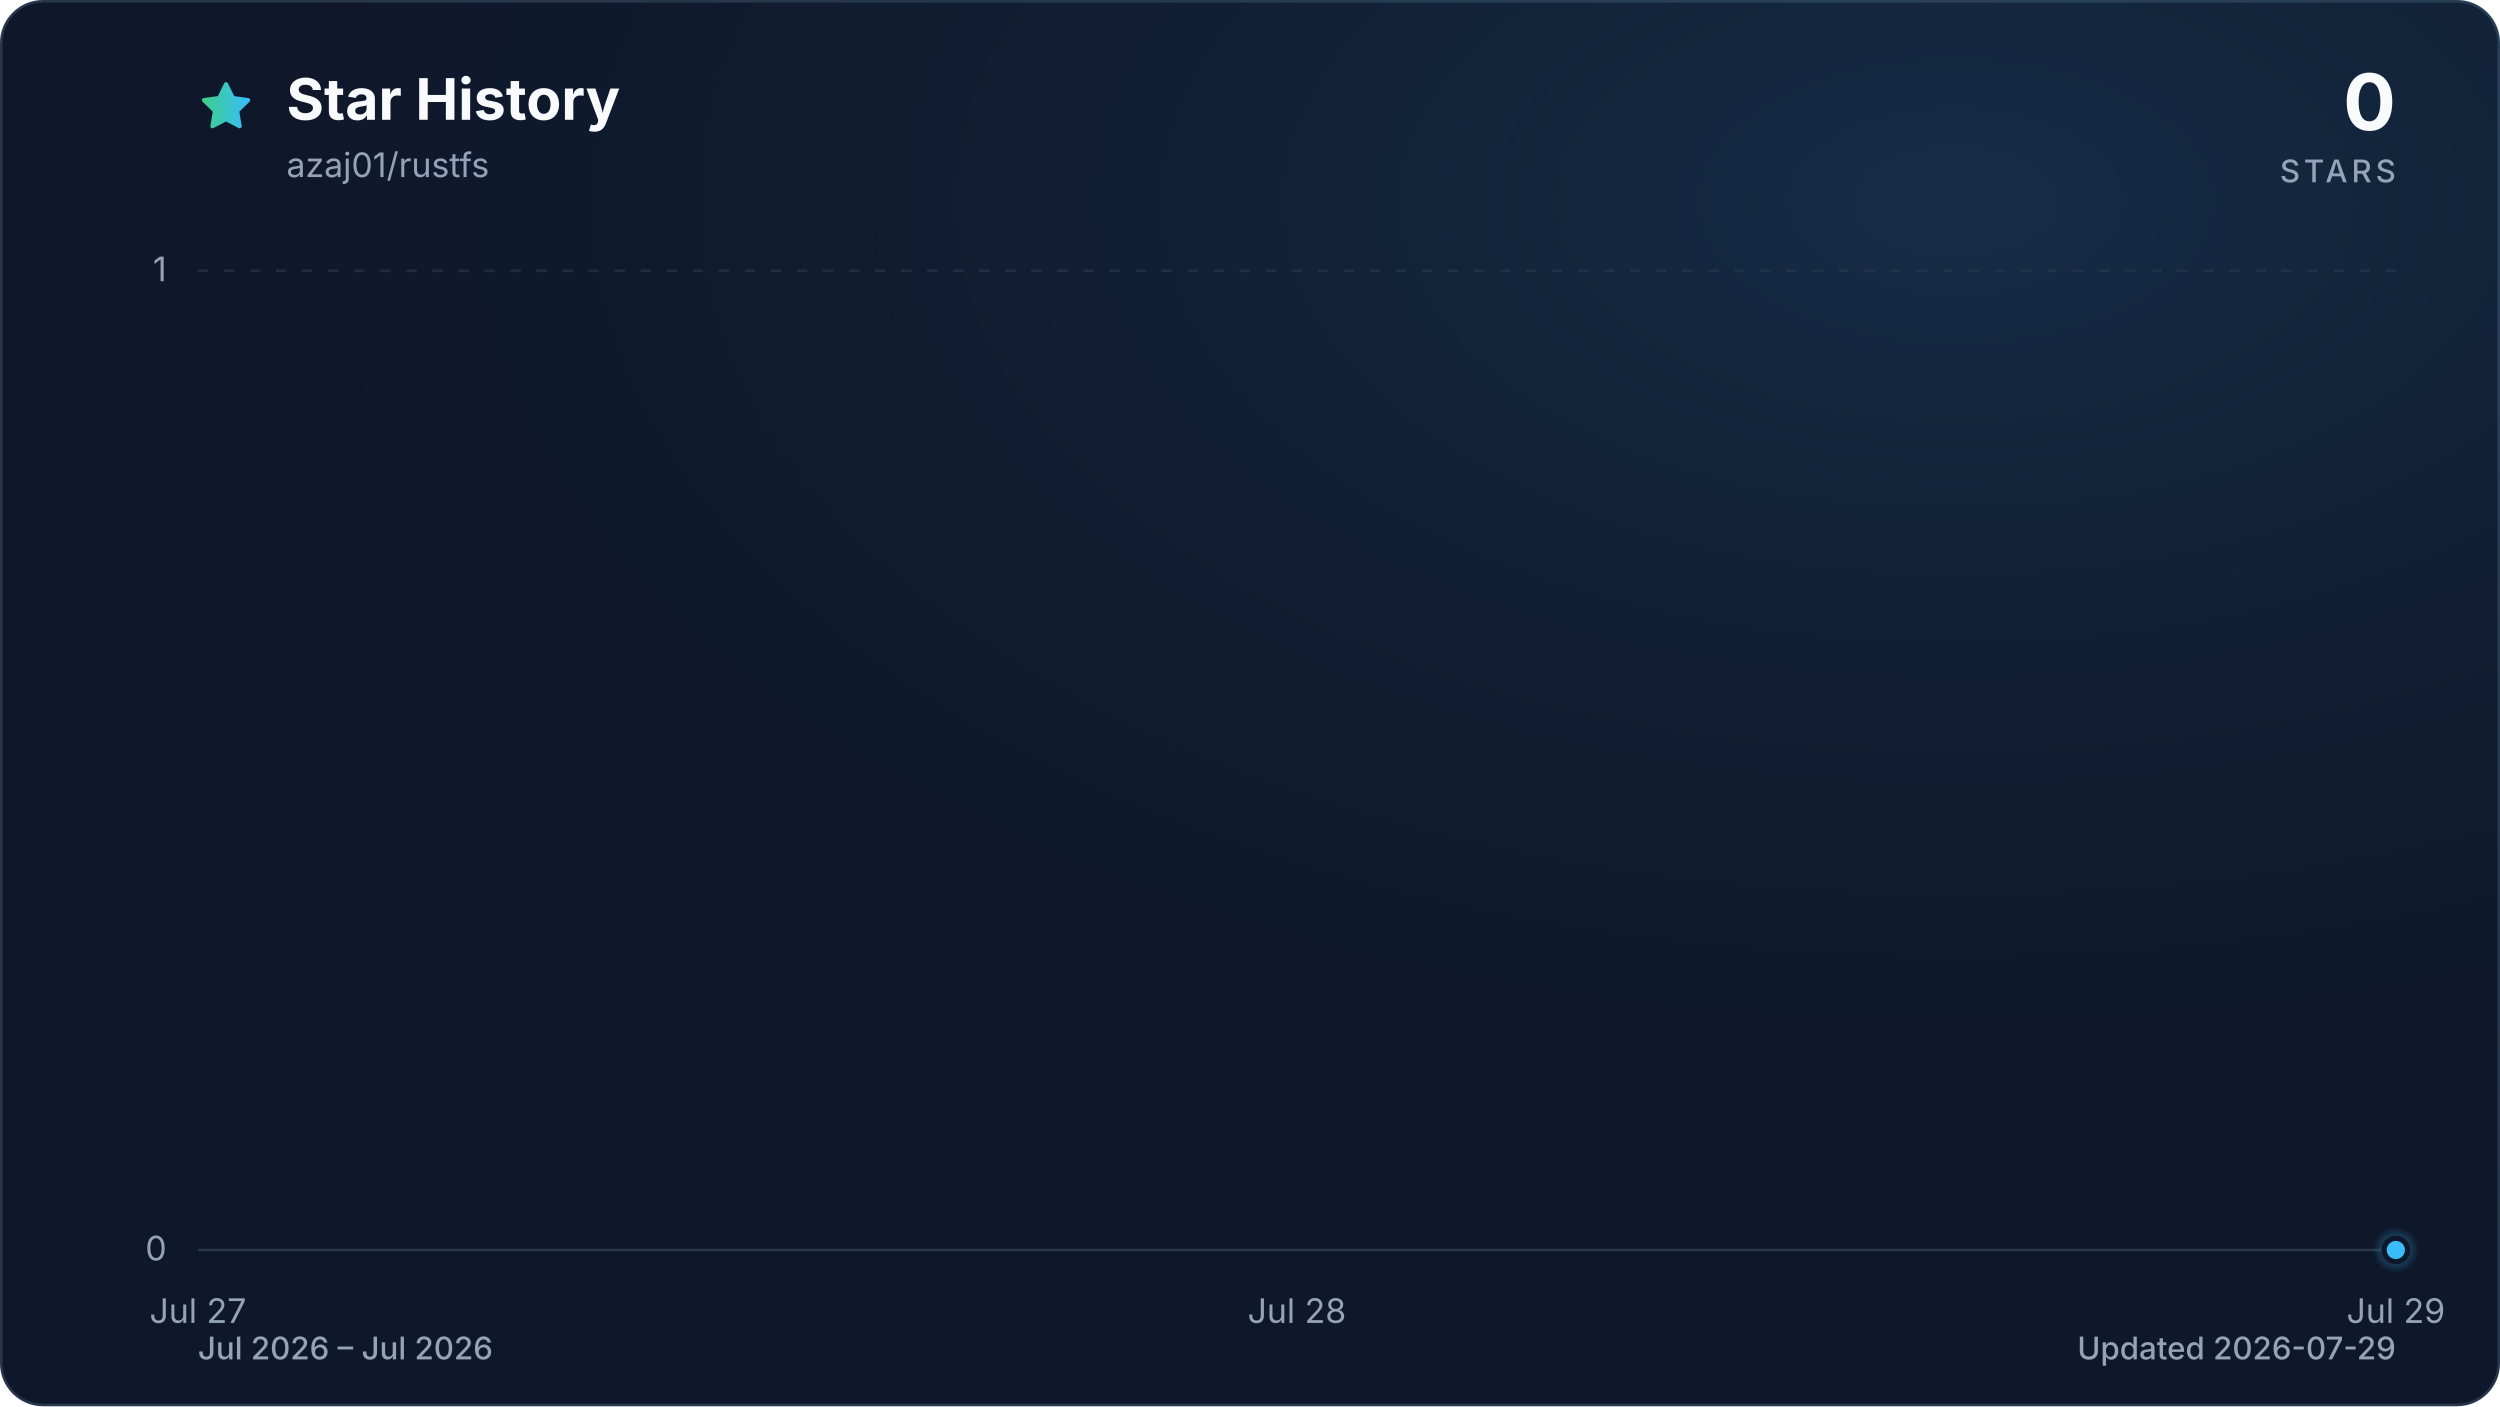
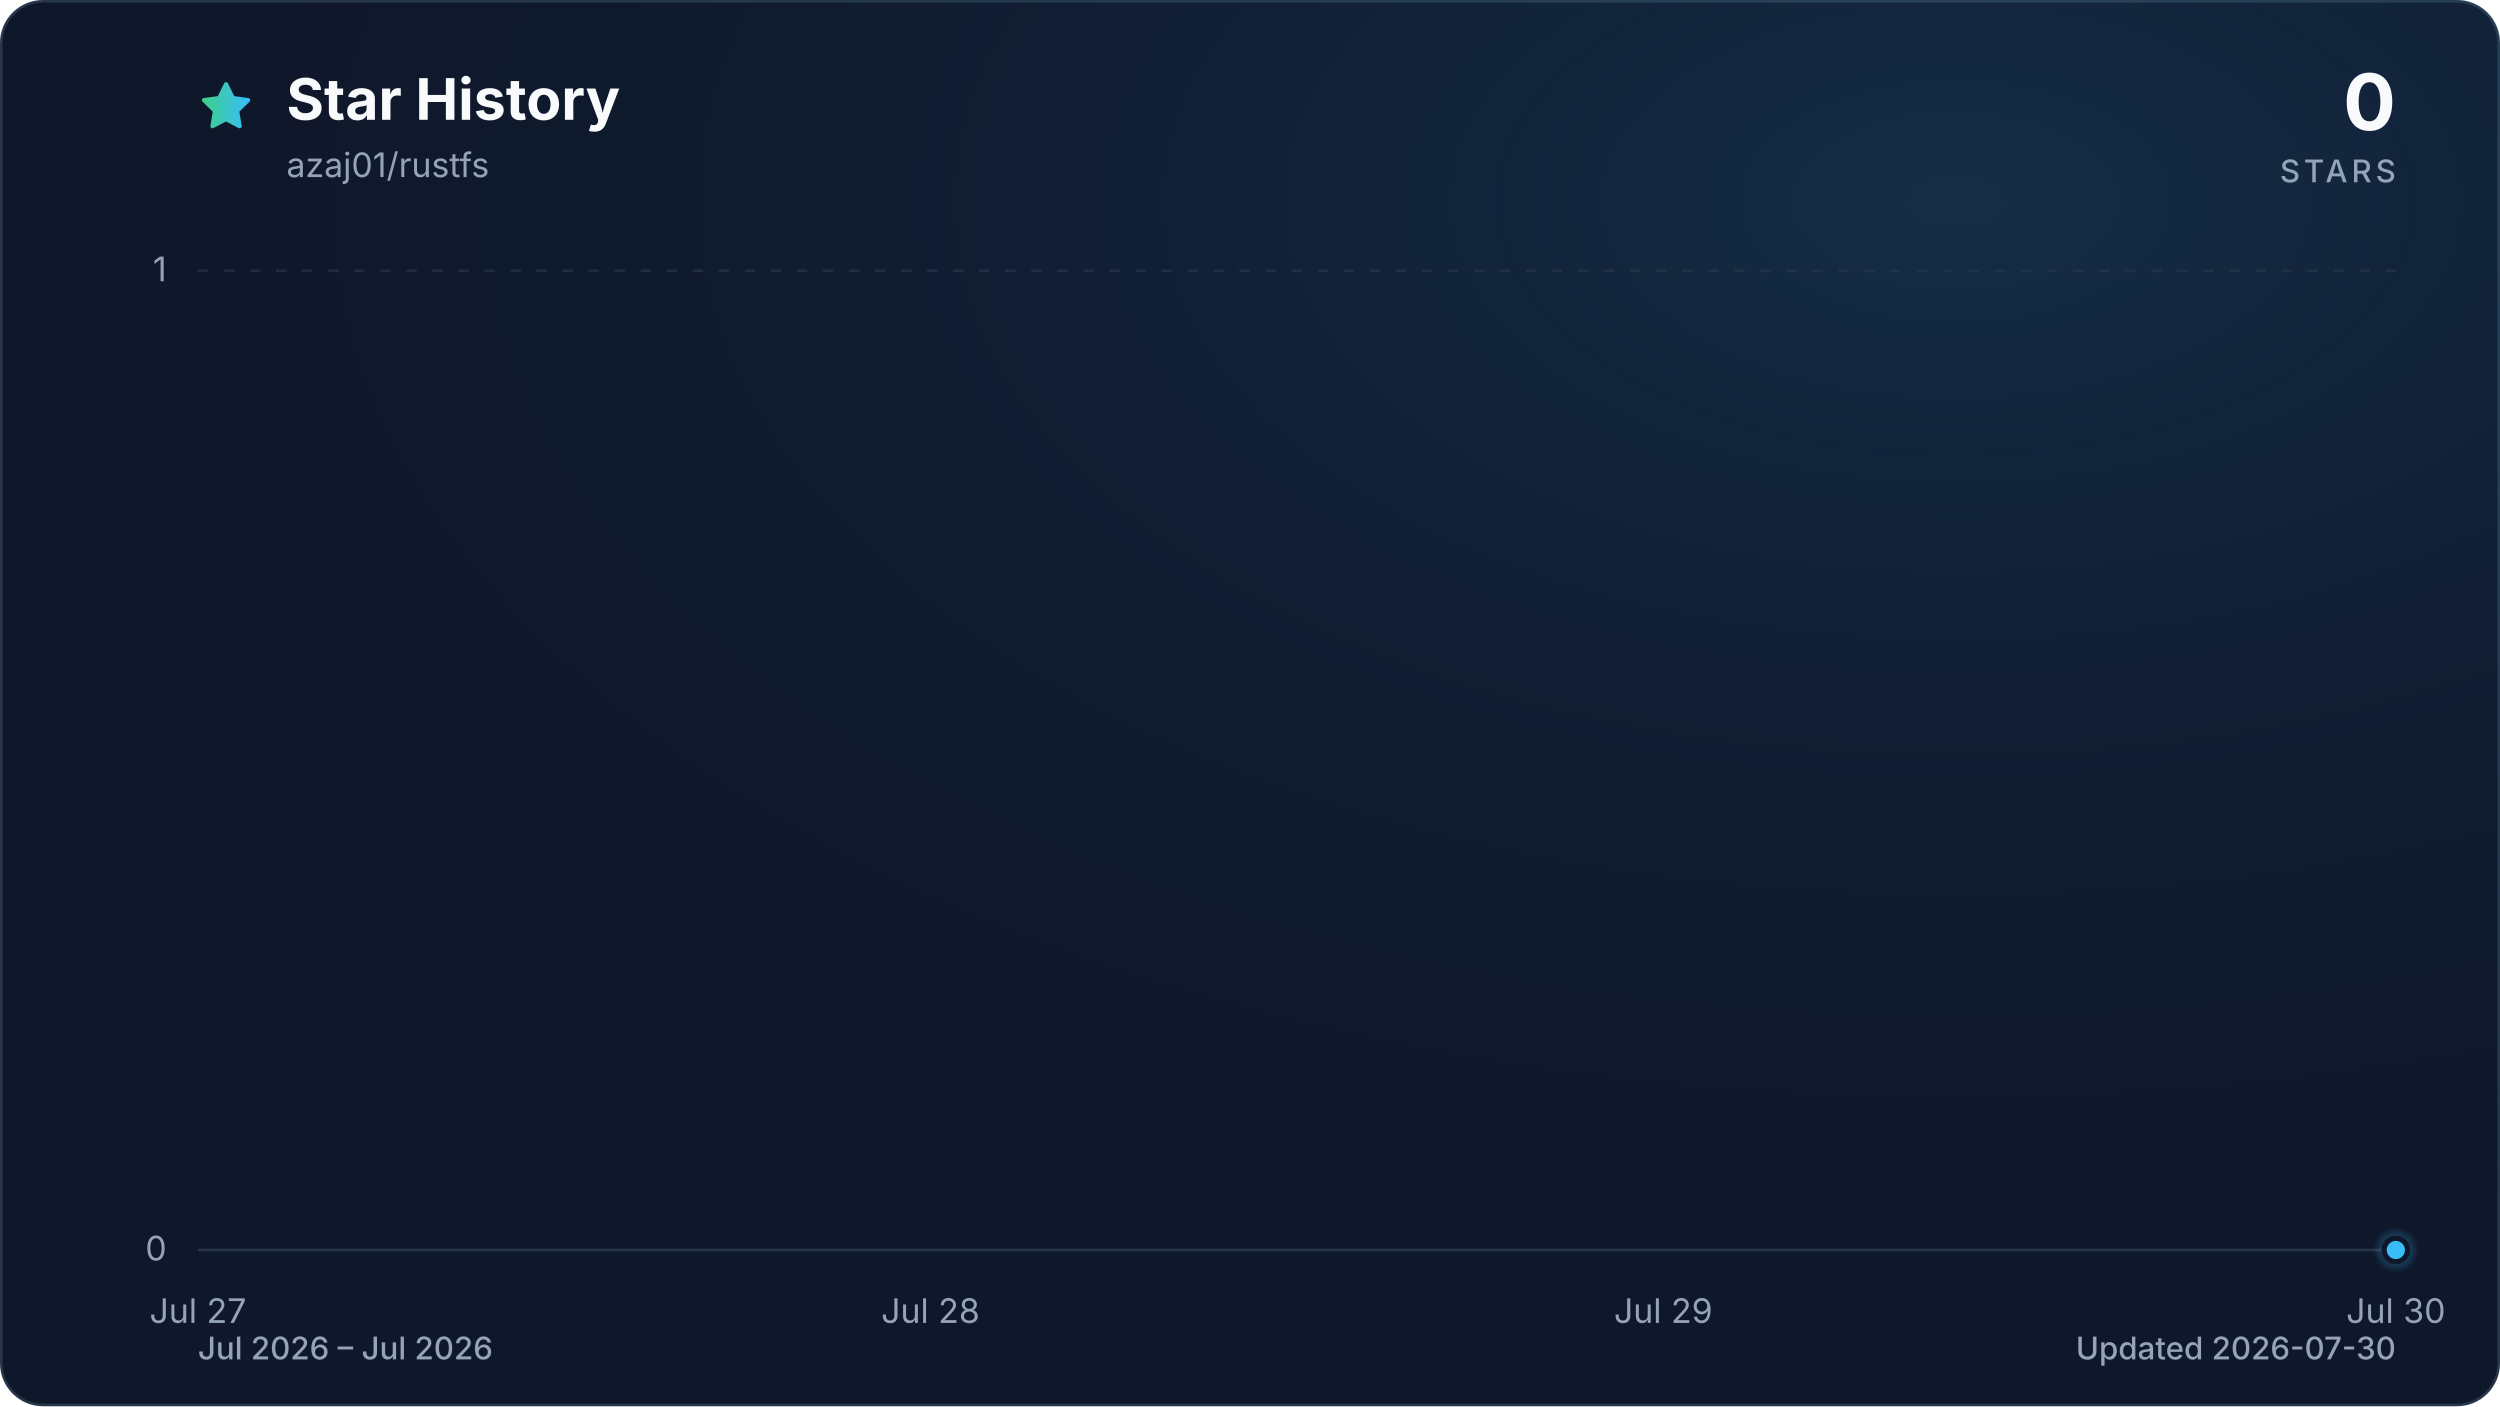
<svg xmlns="http://www.w3.org/2000/svg" viewBox="0 0 960 540" role="img" aria-labelledby="title description" data-style="gradient" data-variant="glow" data-animated="true">
  <defs>
    <linearGradient id="trend" x1="0" y1="0" x2="1" y2="0">
      <stop offset="0%" stop-color="#3ecf8e" />
      <stop offset="100%" stop-color="#38bdf8" />
    </linearGradient>
    <linearGradient id="area" x1="0" y1="0" x2="0" y2="1">
      <stop offset="0%" stop-color="#3ecf8e" stop-opacity="0.30" />
      <stop offset="55%" stop-color="#38bdf8" stop-opacity="0.10" />
      <stop offset="100%" stop-color="#38bdf8" stop-opacity="0.01" />
    </linearGradient>
    <radialGradient id="marker-halo" cx="50%" cy="50%" r="50%">
      <stop offset="0%" stop-color="#38bdf8" stop-opacity="0.55" />
      <stop offset="100%" stop-color="#38bdf8" stop-opacity="0" />
    </radialGradient>
    <radialGradient id="surface-glow" cx="78%" cy="14%" r="80%">
      <stop offset="0%" stop-color="#38bdf8" stop-opacity="0.14" />
      <stop offset="100%" stop-color="#0f172a" stop-opacity="0" />
    </radialGradient>
    <filter id="trend-glow" x="-20%" y="-20%" width="140%" height="140%">
      <feGaussianBlur stdDeviation="7" />
    </filter>
  </defs>
  <style>
.trend-enter{transform-box:fill-box;transform-origin:center;animation:trend-enter 520ms cubic-bezier(0.16,1,0.3,1)}
.marker-enter{transform-box:fill-box;transform-origin:center;animation:marker-enter 320ms cubic-bezier(0.16,1,0.3,1) 200ms both}
.marker-pulse{transform-box:fill-box;transform-origin:center;animation:marker-pulse 2.6s ease-out infinite}
@keyframes trend-enter{from{opacity:.35;transform:translateY(10px)}to{opacity:1;transform:translateY(0)}}
@keyframes marker-enter{from{opacity:0;transform:scale(.4)}to{opacity:1;transform:scale(1)}}
@keyframes marker-pulse{0%{opacity:.5;transform:scale(.7)}70%,100%{opacity:0;transform:scale(2.1)}}
@media (prefers-reduced-motion:reduce){.trend-enter,.marker-enter,.marker-pulse{animation:none!important}}
@media (prefers-reduced-motion:reduce){.marker-pulse{opacity:0}}
</style>
  <rect x="0.5" y="0.5" width="959" height="539" fill="#0f172a" stroke="#27364a" stroke-width="1" rx="16" />
  <rect width="960" height="540" fill="url(#surface-glow)" rx="16" />
  <path d="M12 2.6l2.9 5.9 6.5.9-4.7 4.6 1.1 6.5-5.8-3-5.8 3 1.1-6.5-4.7-4.6 6.5-.9L12 2.6Z" transform="translate(76 30) scale(.9)" fill="url(#trend)" stroke="url(#trend)" stroke-width="1.8" stroke-linejoin="round" aria-hidden="true" />
  <text x="110" y="46" fill="#f8fafc" font-family="ui-sans-serif, system-ui, -apple-system, BlinkMacSystemFont, 'Segoe UI', sans-serif" font-size="22" font-weight="700">Star History</text>
  <text x="110" y="68" fill="#94a3b8" font-family="ui-sans-serif, system-ui, -apple-system, BlinkMacSystemFont, 'Segoe UI', sans-serif" font-size="13">azaj01/rustfs</text>
  <text x="920" y="50" fill="#f8fafc" font-family="ui-sans-serif, system-ui, -apple-system, BlinkMacSystemFont, 'Segoe UI', sans-serif" font-size="30" font-weight="700" text-anchor="end">0</text>
  <text x="920" y="70" fill="#94a3b8" font-family="ui-sans-serif, system-ui, -apple-system, BlinkMacSystemFont, 'Segoe UI', sans-serif" font-size="12" font-weight="500" letter-spacing="1.5" text-anchor="end">STARS</text>
  <line x1="76" y1="480.0" x2="920" y2="480.0" stroke="#27364a" stroke-width="1" stroke-dasharray="0" opacity="1" />
  <text x="64" y="484.0" fill="#94a3b8" font-family="ui-sans-serif, system-ui, -apple-system, BlinkMacSystemFont, 'Segoe UI', sans-serif" font-size="13" text-anchor="end">0</text>
  <line x1="76" y1="104.0" x2="920" y2="104.0" stroke="#27364a" stroke-width="1" stroke-dasharray="4 6" opacity="0.7" />
  <text x="64" y="108.0" fill="#94a3b8" font-family="ui-sans-serif, system-ui, -apple-system, BlinkMacSystemFont, 'Segoe UI', sans-serif" font-size="13" text-anchor="end">1</text>
  <text x="76.0" y="508" fill="#94a3b8" font-family="ui-sans-serif, system-ui, -apple-system, BlinkMacSystemFont, 'Segoe UI', sans-serif" font-size="13" text-anchor="middle">Jul 27</text>
-   <text x="498.0" y="508" fill="#94a3b8" font-family="ui-sans-serif, system-ui, -apple-system, BlinkMacSystemFont, 'Segoe UI', sans-serif" font-size="13" text-anchor="middle">Jul 28</text>
-   <text x="920.0" y="508" fill="#94a3b8" font-family="ui-sans-serif, system-ui, -apple-system, BlinkMacSystemFont, 'Segoe UI', sans-serif" font-size="13" text-anchor="middle">Jul 29</text>
+   <text x="357.3" y="508" fill="#94a3b8" font-family="ui-sans-serif, system-ui, -apple-system, BlinkMacSystemFont, 'Segoe UI', sans-serif" font-size="13" text-anchor="middle">Jul 28</text>
+   <text x="638.7" y="508" fill="#94a3b8" font-family="ui-sans-serif, system-ui, -apple-system, BlinkMacSystemFont, 'Segoe UI', sans-serif" font-size="13" text-anchor="middle">Jul 29</text>
+   <text x="920.0" y="508" fill="#94a3b8" font-family="ui-sans-serif, system-ui, -apple-system, BlinkMacSystemFont, 'Segoe UI', sans-serif" font-size="13" text-anchor="middle">Jul 30</text>
  <g class="trend-enter">
-     <path d="M 76.0 480.0 C 216.7 480.0, 357.3 480.0, 498.0 480.0 C 638.7 480.0, 779.3 480.0, 920.0 480.0 L 920.0 480.0 L 76.0 480.0 Z" fill="url(#area)" />
-     <path d="M 76.0 480.0 C 216.7 480.0, 357.3 480.0, 498.0 480.0 C 638.7 480.0, 779.3 480.0, 920.0 480.0" fill="none" stroke="url(#trend)" stroke-width="12" stroke-linecap="round" stroke-linejoin="round" opacity="0.16" filter="url(#trend-glow)" />
-     <path d="M 76.0 480.0 C 216.7 480.0, 357.3 480.0, 498.0 480.0 C 638.7 480.0, 779.3 480.0, 920.0 480.0" fill="none" stroke="url(#trend)" stroke-width="3" stroke-linecap="round" stroke-linejoin="round" />
+     <path d="M 76.0 480.0 C 169.8 480.0, 263.6 480.0, 357.3 480.0 C 451.1 480.0, 544.9 480.0, 638.7 480.0 C 732.4 480.0, 826.2 480.0, 920.0 480.0 L 920.0 480.0 L 76.0 480.0 Z" fill="url(#area)" />
+     <path d="M 76.0 480.0 C 169.8 480.0, 263.6 480.0, 357.3 480.0 C 451.1 480.0, 544.9 480.0, 638.7 480.0 C 732.4 480.0, 826.2 480.0, 920.0 480.0" fill="none" stroke="url(#trend)" stroke-width="12" stroke-linecap="round" stroke-linejoin="round" opacity="0.16" filter="url(#trend-glow)" />
+     <path d="M 76.0 480.0 C 169.8 480.0, 263.6 480.0, 357.3 480.0 C 451.1 480.0, 544.9 480.0, 638.7 480.0 C 732.4 480.0, 826.2 480.0, 920.0 480.0" fill="none" stroke="url(#trend)" stroke-width="3" stroke-linecap="round" stroke-linejoin="round" />
  </g>
  <g class="marker-enter">
    <circle class="marker-pulse" cx="920.0" cy="480.0" r="9" fill="url(#marker-halo)" />
    <circle cx="920.0" cy="480.0" r="4.5" fill="#38bdf8" stroke="#0f172a" stroke-width="2" />
  </g>
  <text x="76" y="522" fill="#94a3b8" font-family="ui-sans-serif, system-ui, -apple-system, BlinkMacSystemFont, 'Segoe UI', sans-serif" font-size="12" font-weight="500">Jul 2026 – Jul 2026</text>
-   <text x="920" y="522" fill="#94a3b8" font-family="ui-sans-serif, system-ui, -apple-system, BlinkMacSystemFont, 'Segoe UI', sans-serif" font-size="12" font-weight="500" text-anchor="end">Updated 2026-07-29</text>
+   <text x="920" y="522" fill="#94a3b8" font-family="ui-sans-serif, system-ui, -apple-system, BlinkMacSystemFont, 'Segoe UI', sans-serif" font-size="12" font-weight="500" text-anchor="end">Updated 2026-07-30</text>
</svg>
